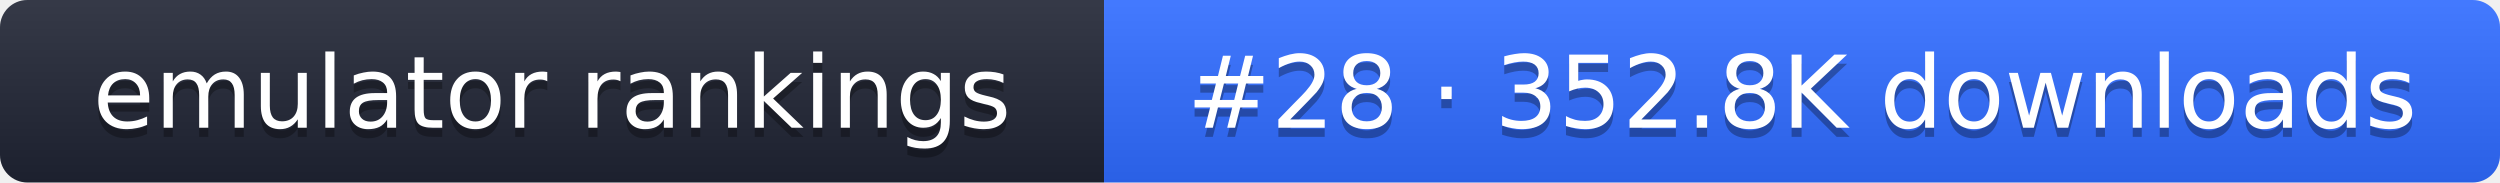
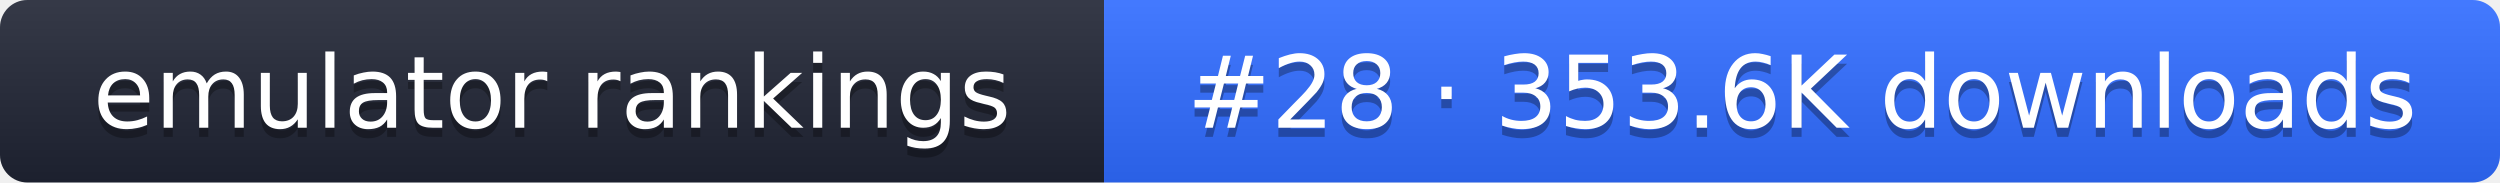
- <svg xmlns="http://www.w3.org/2000/svg" width="274" height="20" role="img" aria-label="emulator rankings: #28 · 352.8K downloads">
+ <svg xmlns="http://www.w3.org/2000/svg" width="274" height="20" role="img" aria-label="emulator rankings: #28 · 353.6K downloads">
  <linearGradient id="g" x2="0" y2="100%">
    <stop offset="0" stop-color="#fff" stop-opacity=".1" />
    <stop offset="1" stop-opacity=".1" />
  </linearGradient>
  <clipPath id="r">
    <rect width="274" height="20" rx="3" fill="#fff" />
  </clipPath>
  <g clip-path="url(#r)">
    <rect width="121" height="20" fill="#1f2433" />
    <rect x="121" width="153" height="20" fill="#2f6bff" />
    <rect width="274" height="20" fill="url(#g)" />
  </g>
  <g fill="#fff" text-anchor="middle" font-family="Verdana,DejaVu Sans,sans-serif" font-size="11">
    <text x="60.5" y="15" fill="#010101" fill-opacity=".3">emulator rankings</text>
    <text x="60.5" y="14">emulator rankings</text>
-     <text x="197.5" y="15" fill="#010101" fill-opacity=".3">#28 · 352.8K downloads</text>
-     <text x="197.5" y="14">#28 · 352.8K downloads</text>
+     <text x="197.5" y="15" fill="#010101" fill-opacity=".3">#28 · 353.6K downloads</text>
+     <text x="197.5" y="14">#28 · 353.6K downloads</text>
  </g>
</svg>
